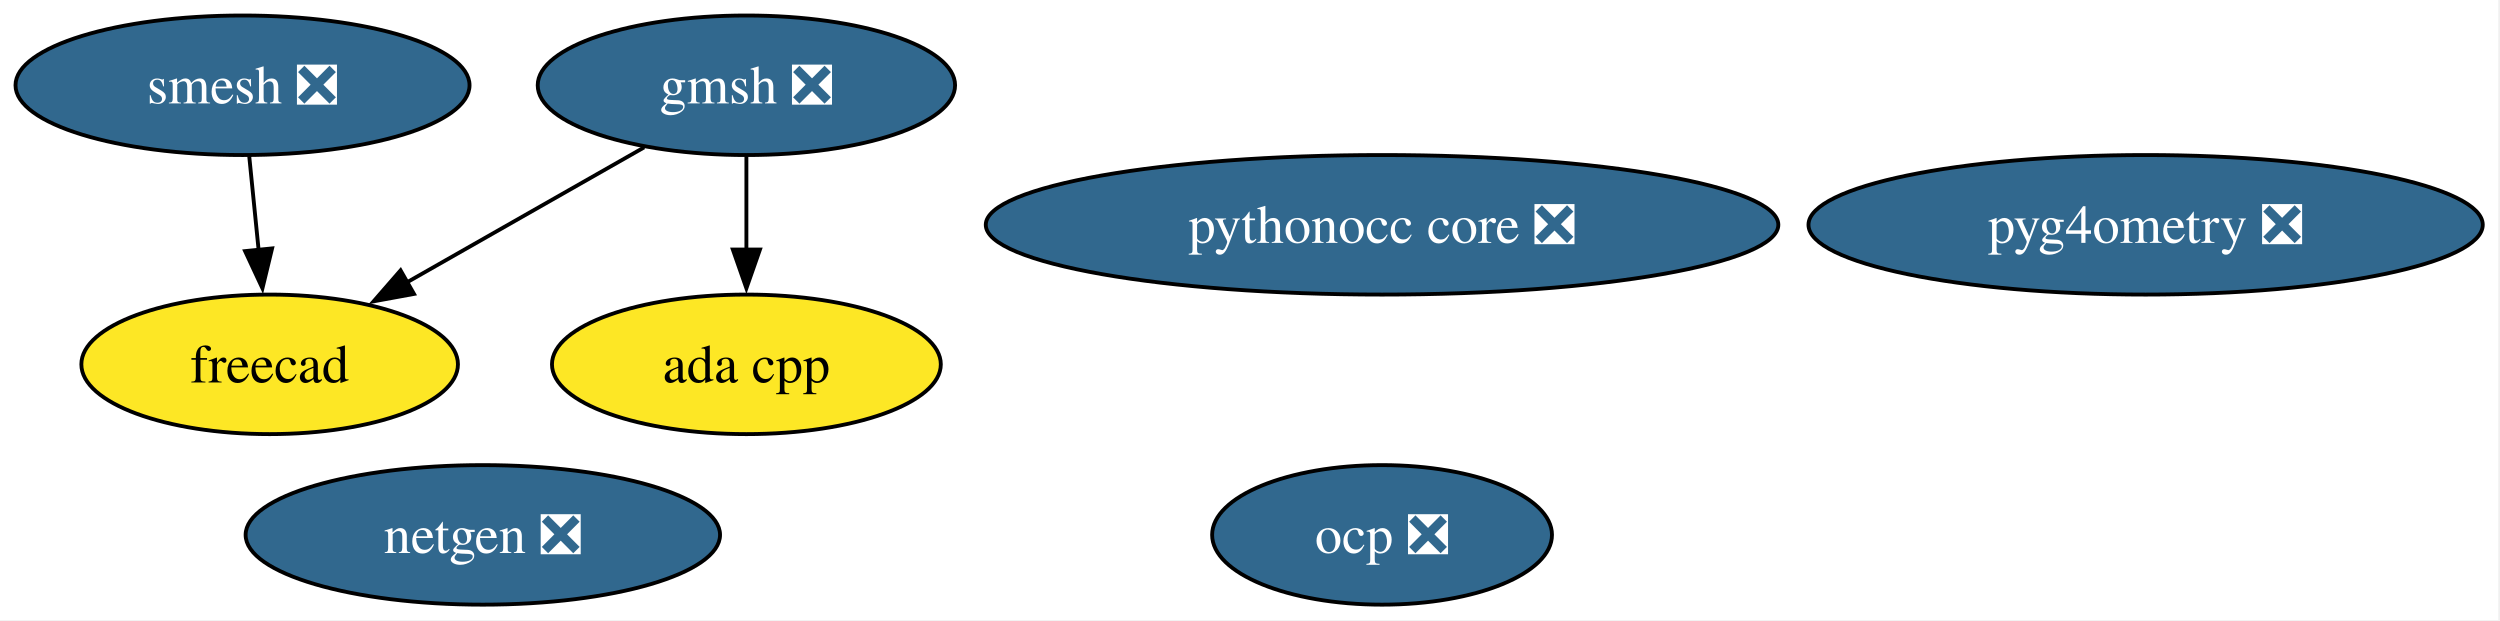
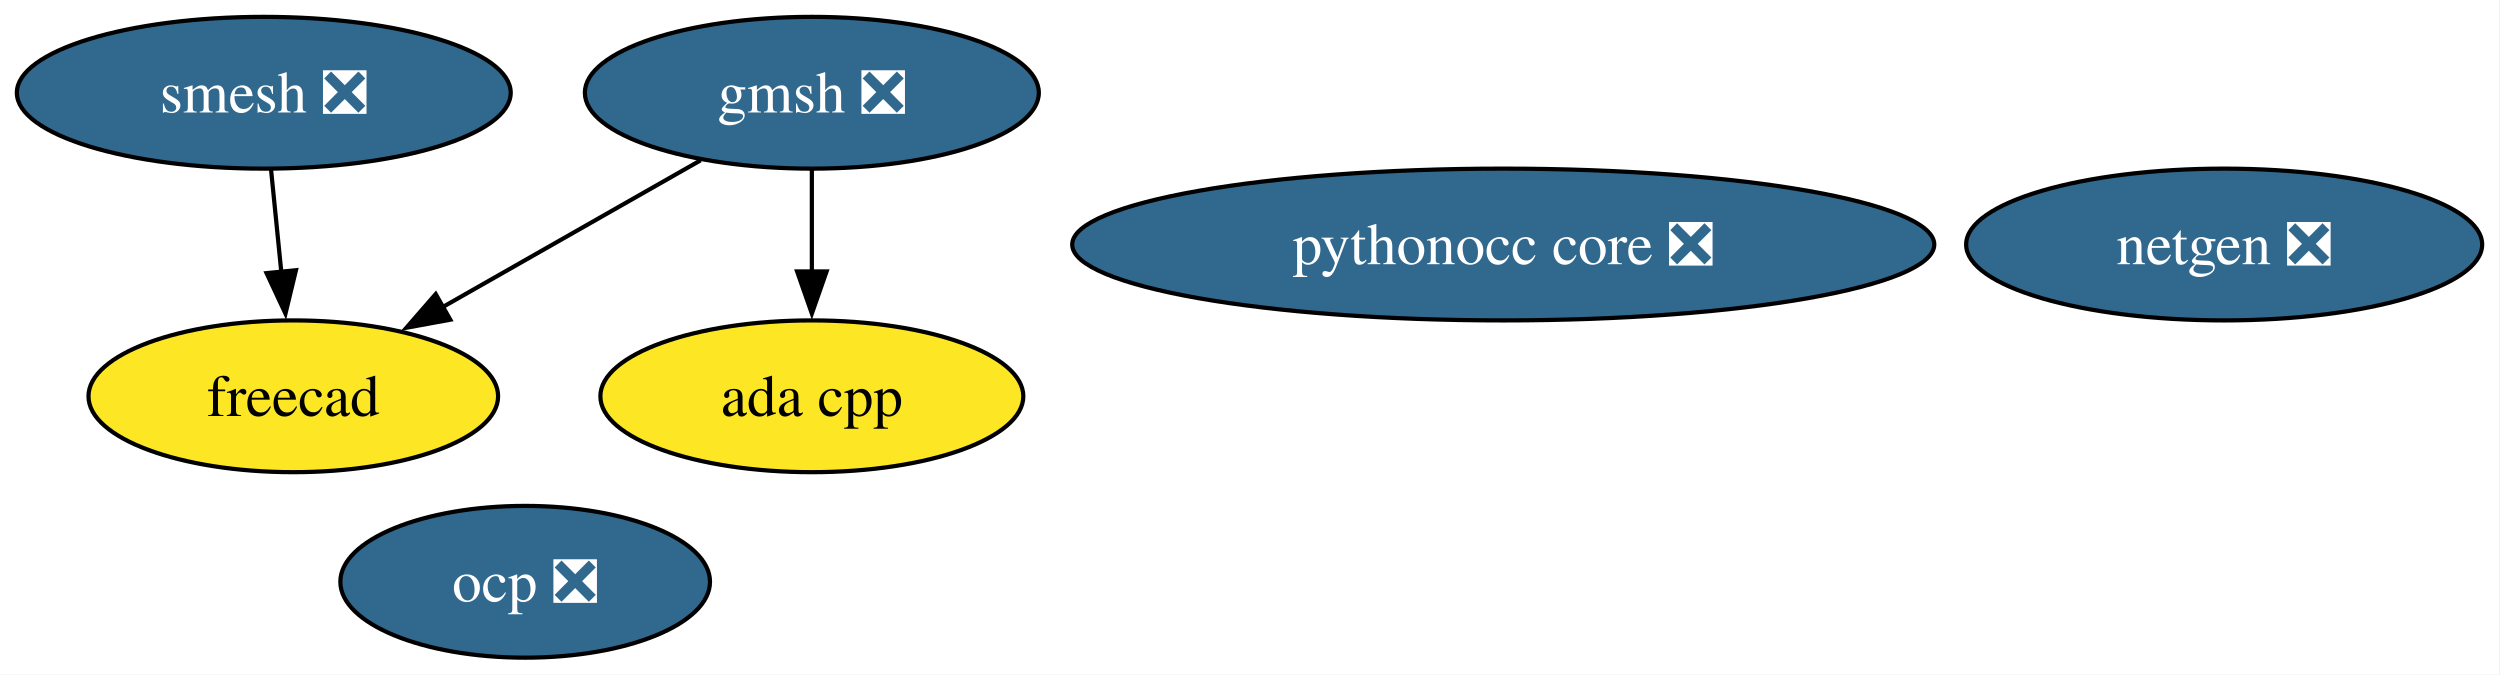
- <svg xmlns="http://www.w3.org/2000/svg" xmlns:xlink="http://www.w3.org/1999/xlink" width="645pt" height="160pt" viewBox="0.00 0.00 645.00 160.00">
+ <svg xmlns="http://www.w3.org/2000/svg" xmlns:xlink="http://www.w3.org/1999/xlink" width="593pt" height="160pt" viewBox="0.00 0.00 593.00 160.00">
  <g id="graph0" class="graph" transform="scale(1 1) rotate(0) translate(4 156)">
-     <polygon fill="white" stroke="none" points="-4,4 -4,-156 640.56,-156 640.56,4 -4,4" />
+     <polygon fill="white" stroke="none" points="-4,4 -4,-156 588.78,-156 588.78,4 -4,4" />
    <g id="node1" class="node">
      <g id="a_node1">
        <a xlink:href="https://github.com/conda-forge/netgen-feedstock/pull/57" xlink:title="netgen ❎">
-           <ellipse fill="#31688e" stroke="black" cx="120.57" cy="-18" rx="61.2" ry="18" />
-           <text xml:space="preserve" text-anchor="middle" x="120.57" y="-13.32" font-family="Times,serif" font-size="14.00" fill="white">netgen ❎</text>
+           <ellipse fill="#31688e" stroke="black" cx="523.57" cy="-98" rx="61.2" ry="18" />
+           <text xml:space="preserve" text-anchor="middle" x="523.57" y="-93.33" font-family="Times,serif" font-size="14.00" fill="white">netgen ❎</text>
        </a>
      </g>
    </g>
    <g id="node2" class="node">
      <g id="a_node2">
        <a xlink:href="https://github.com/conda-forge/smesh-feedstock/pull/109" xlink:title="smesh ❎">
          <ellipse fill="#31688e" stroke="black" cx="58.57" cy="-134" rx="58.57" ry="18" />
          <text xml:space="preserve" text-anchor="middle" x="58.57" y="-129.32" font-family="Times,serif" font-size="14.00" fill="white">smesh ❎</text>
        </a>
      </g>
    </g>
    <g id="node3" class="node">
      <g id="a_node3">
        <a xlink:href="https://github.com/conda-forge/freecad-feedstock" xlink:title="freecad">
          <ellipse fill="#fde725" stroke="black" cx="65.57" cy="-62" rx="48.58" ry="18" />
          <text xml:space="preserve" text-anchor="middle" x="65.57" y="-57.33" font-family="Times,serif" font-size="14.00">freecad</text>
        </a>
      </g>
    </g>
    <g id="edge1" class="edge">
      <path fill="none" stroke="black" d="M60.3,-115.7C61.03,-108.41 61.9,-99.73 62.72,-91.54" />
      <polygon fill="black" stroke="black" points="66.2,-91.91 63.71,-81.61 59.23,-91.21 66.2,-91.91" />
    </g>
    <g id="node4" class="node">
      <g id="a_node4">
        <a xlink:href="https://github.com/conda-forge/gmsh-feedstock/pull/112" xlink:title="gmsh ❎">
          <ellipse fill="#31688e" stroke="black" cx="188.57" cy="-134" rx="53.84" ry="18" />
          <text xml:space="preserve" text-anchor="middle" x="188.57" y="-129.32" font-family="Times,serif" font-size="14.00" fill="white">gmsh ❎</text>
        </a>
      </g>
    </g>
    <g id="edge3" class="edge">
      <path fill="none" stroke="black" d="M162.19,-117.98C144.27,-107.79 120.38,-94.19 100.84,-83.07" />
      <polygon fill="black" stroke="black" points="102.81,-80.17 92.39,-78.26 99.35,-86.25 102.81,-80.17" />
    </g>
-     <g id="node8" class="node">
-       <g id="a_node8">
+     <g id="node7" class="node">
+       <g id="a_node7">
        <a xlink:href="https://github.com/conda-forge/ada-cpp-feedstock" xlink:title="ada cpp">
          <ellipse fill="#fde725" stroke="black" cx="188.57" cy="-62" rx="50.16" ry="18" />
          <text xml:space="preserve" text-anchor="middle" x="188.57" y="-57.33" font-family="Times,serif" font-size="14.00">ada cpp</text>
        </a>
      </g>
    </g>
    <g id="edge2" class="edge">
      <path fill="none" stroke="black" d="M188.57,-115.7C188.57,-108.41 188.57,-99.73 188.57,-91.54" />
      <polygon fill="black" stroke="black" points="192.07,-91.62 188.57,-81.62 185.07,-91.62 192.07,-91.62" />
    </g>
    <g id="node5" class="node">
      <g id="a_node5">
        <a xlink:href="https://github.com/conda-forge/pythonocc-core-feedstock/pull/47" xlink:title="pythonocc core ❎">
          <ellipse fill="#31688e" stroke="black" cx="352.57" cy="-98" rx="102.24" ry="18" />
          <text xml:space="preserve" text-anchor="middle" x="352.57" y="-93.33" font-family="Times,serif" font-size="14.00" fill="white">pythonocc core ❎</text>
        </a>
      </g>
    </g>
    <g id="node6" class="node">
      <g id="a_node6">
        <a xlink:href="https://github.com/conda-forge/ocp-feedstock/pull/79" xlink:title="ocp ❎">
-           <ellipse fill="#31688e" stroke="black" cx="352.57" cy="-18" rx="43.84" ry="18" />
-           <text xml:space="preserve" text-anchor="middle" x="352.57" y="-13.32" font-family="Times,serif" font-size="14.00" fill="white">ocp ❎</text>
-         </a>
-       </g>
-     </g>
-     <g id="node7" class="node">
-       <g id="a_node7">
-         <a xlink:href="https://github.com/conda-forge/pyg4ometry-feedstock/pull/33" xlink:title="pyg4ometry ❎">
-           <ellipse fill="#31688e" stroke="black" cx="549.57" cy="-98" rx="86.98" ry="18" />
-           <text xml:space="preserve" text-anchor="middle" x="549.57" y="-93.33" font-family="Times,serif" font-size="14.00" fill="white">pyg4ometry ❎</text>
+           <ellipse fill="#31688e" stroke="black" cx="120.57" cy="-18" rx="43.84" ry="18" />
+           <text xml:space="preserve" text-anchor="middle" x="120.57" y="-13.32" font-family="Times,serif" font-size="14.00" fill="white">ocp ❎</text>
        </a>
      </g>
    </g>
  </g>
</svg>
